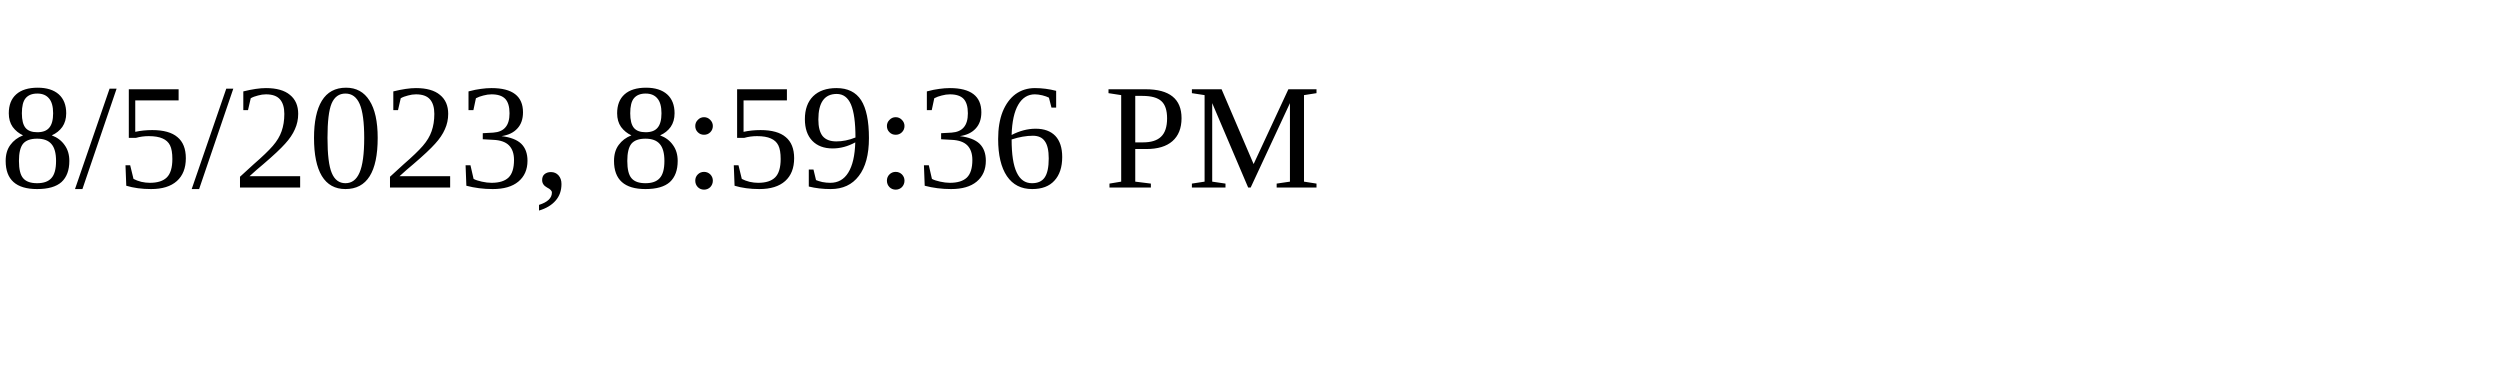
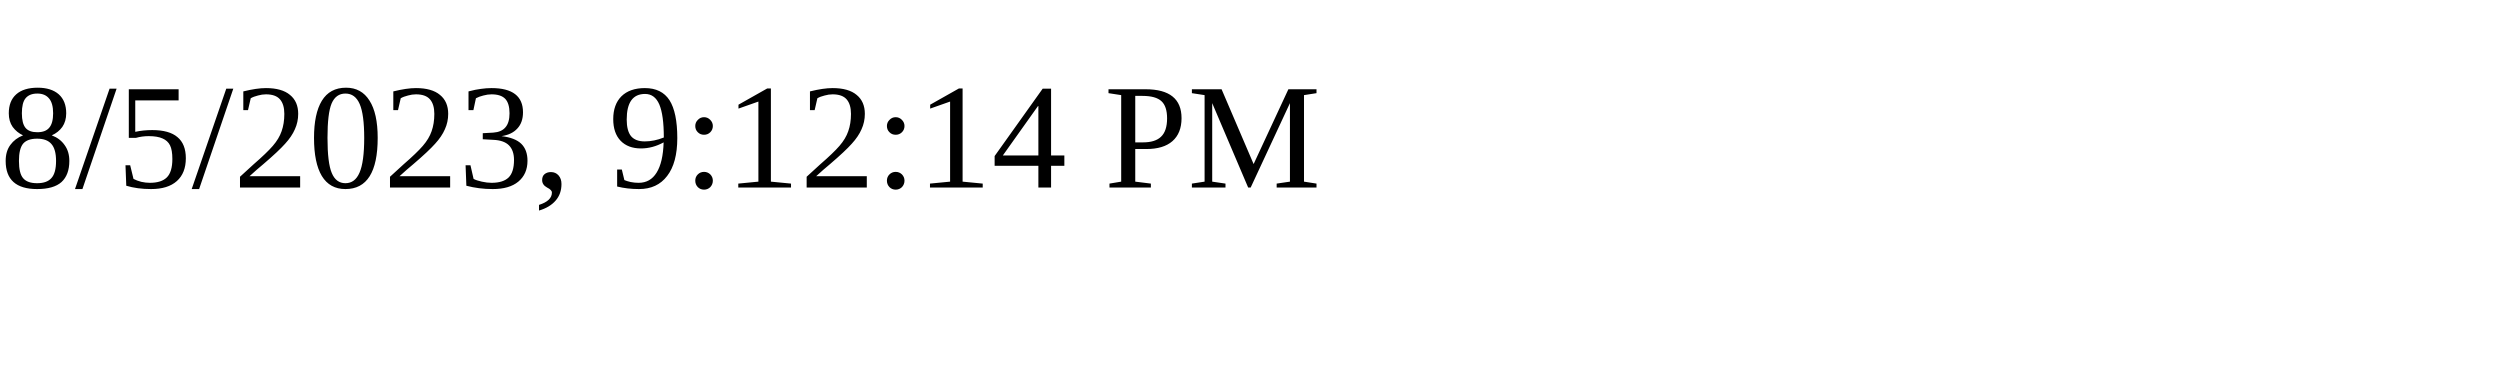
<svg xmlns="http://www.w3.org/2000/svg" height="30" width="200">
-   <text x="0" y="15">8/5/2023, 8:59:36 PM</text>
+   <text x="0" y="15">8/5/2023, 9:12:14 PM</text>
</svg>
